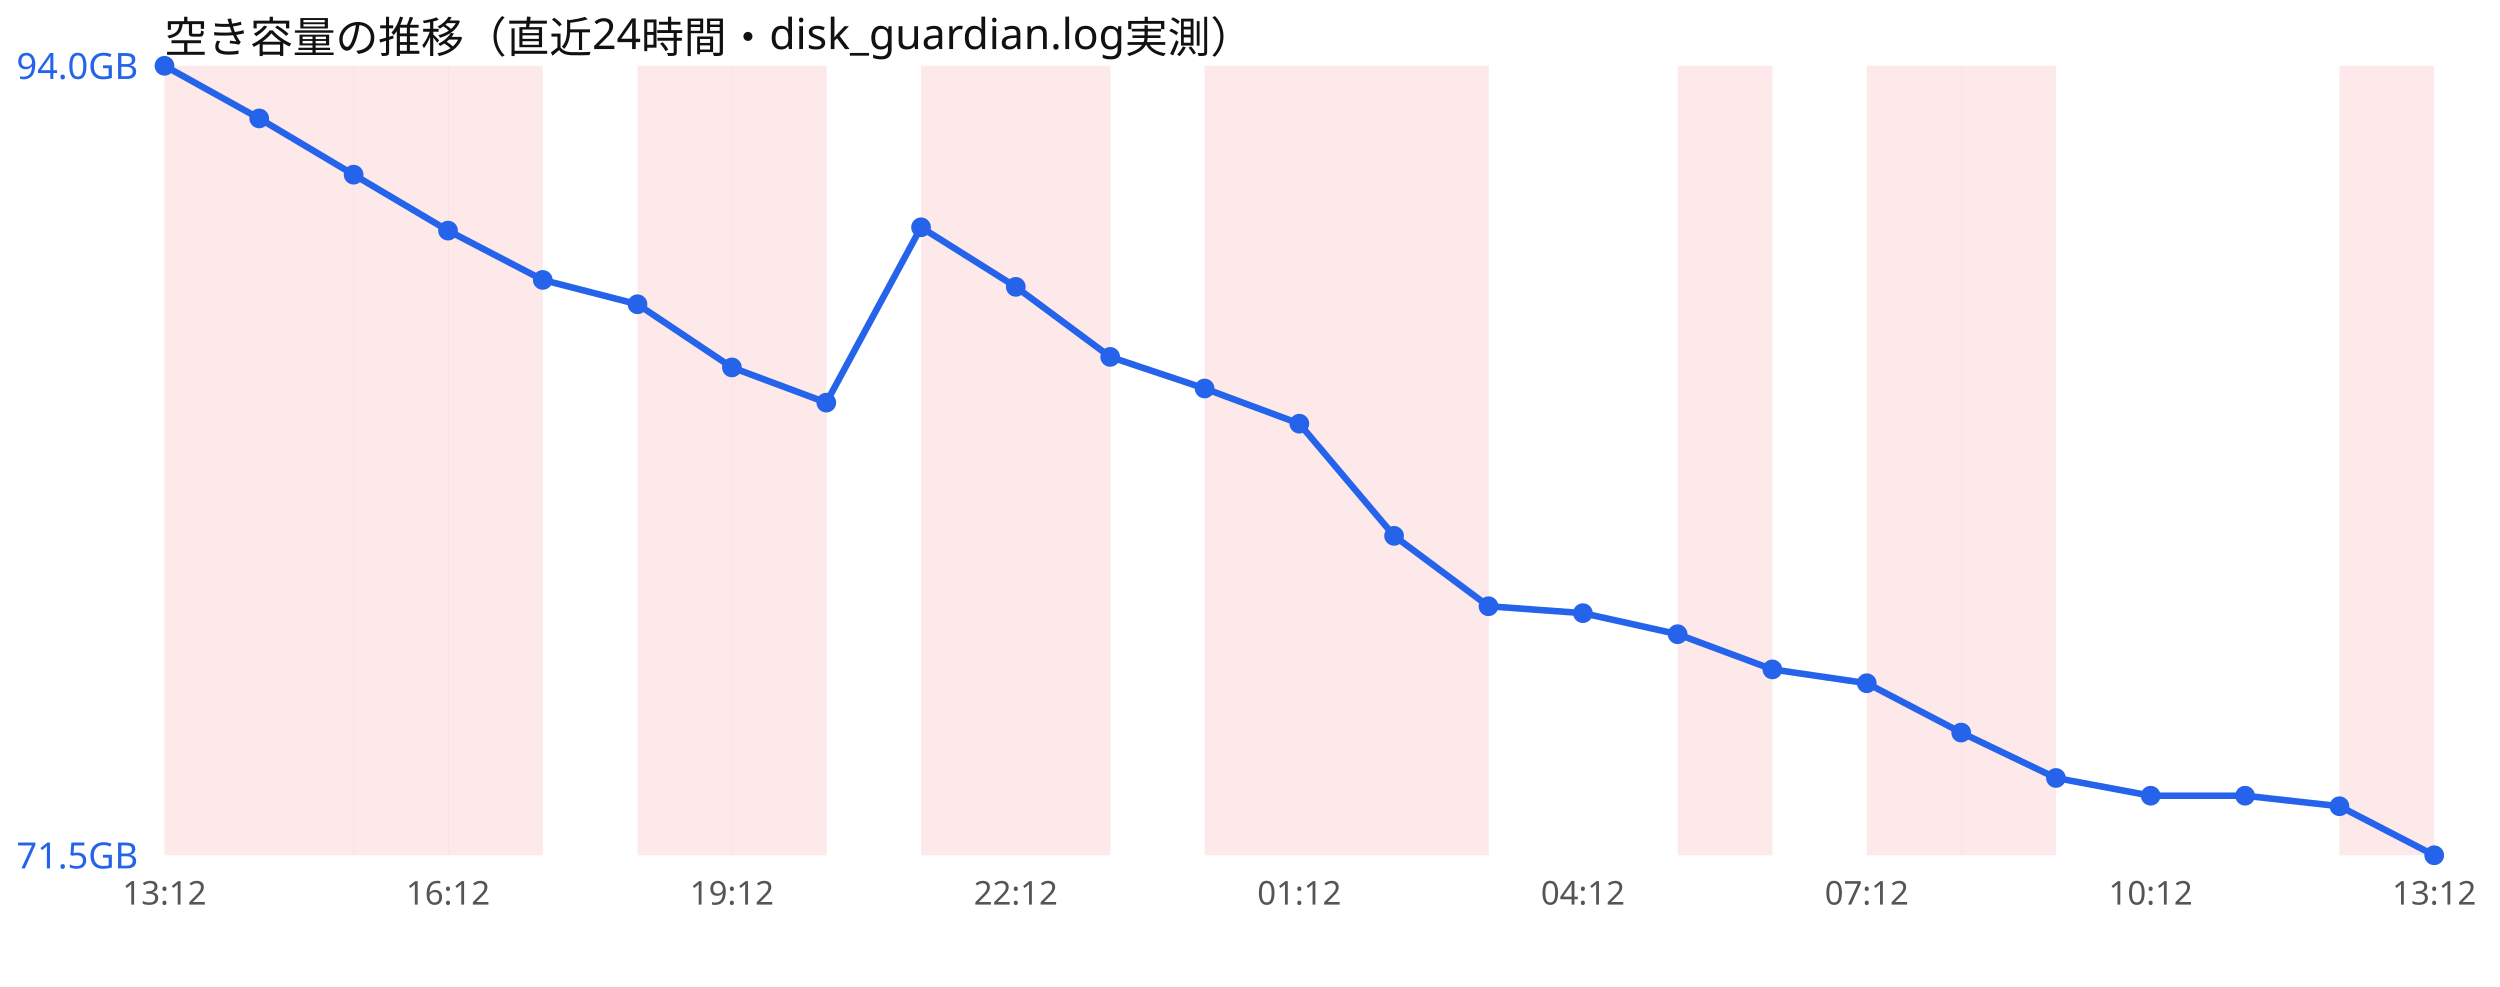
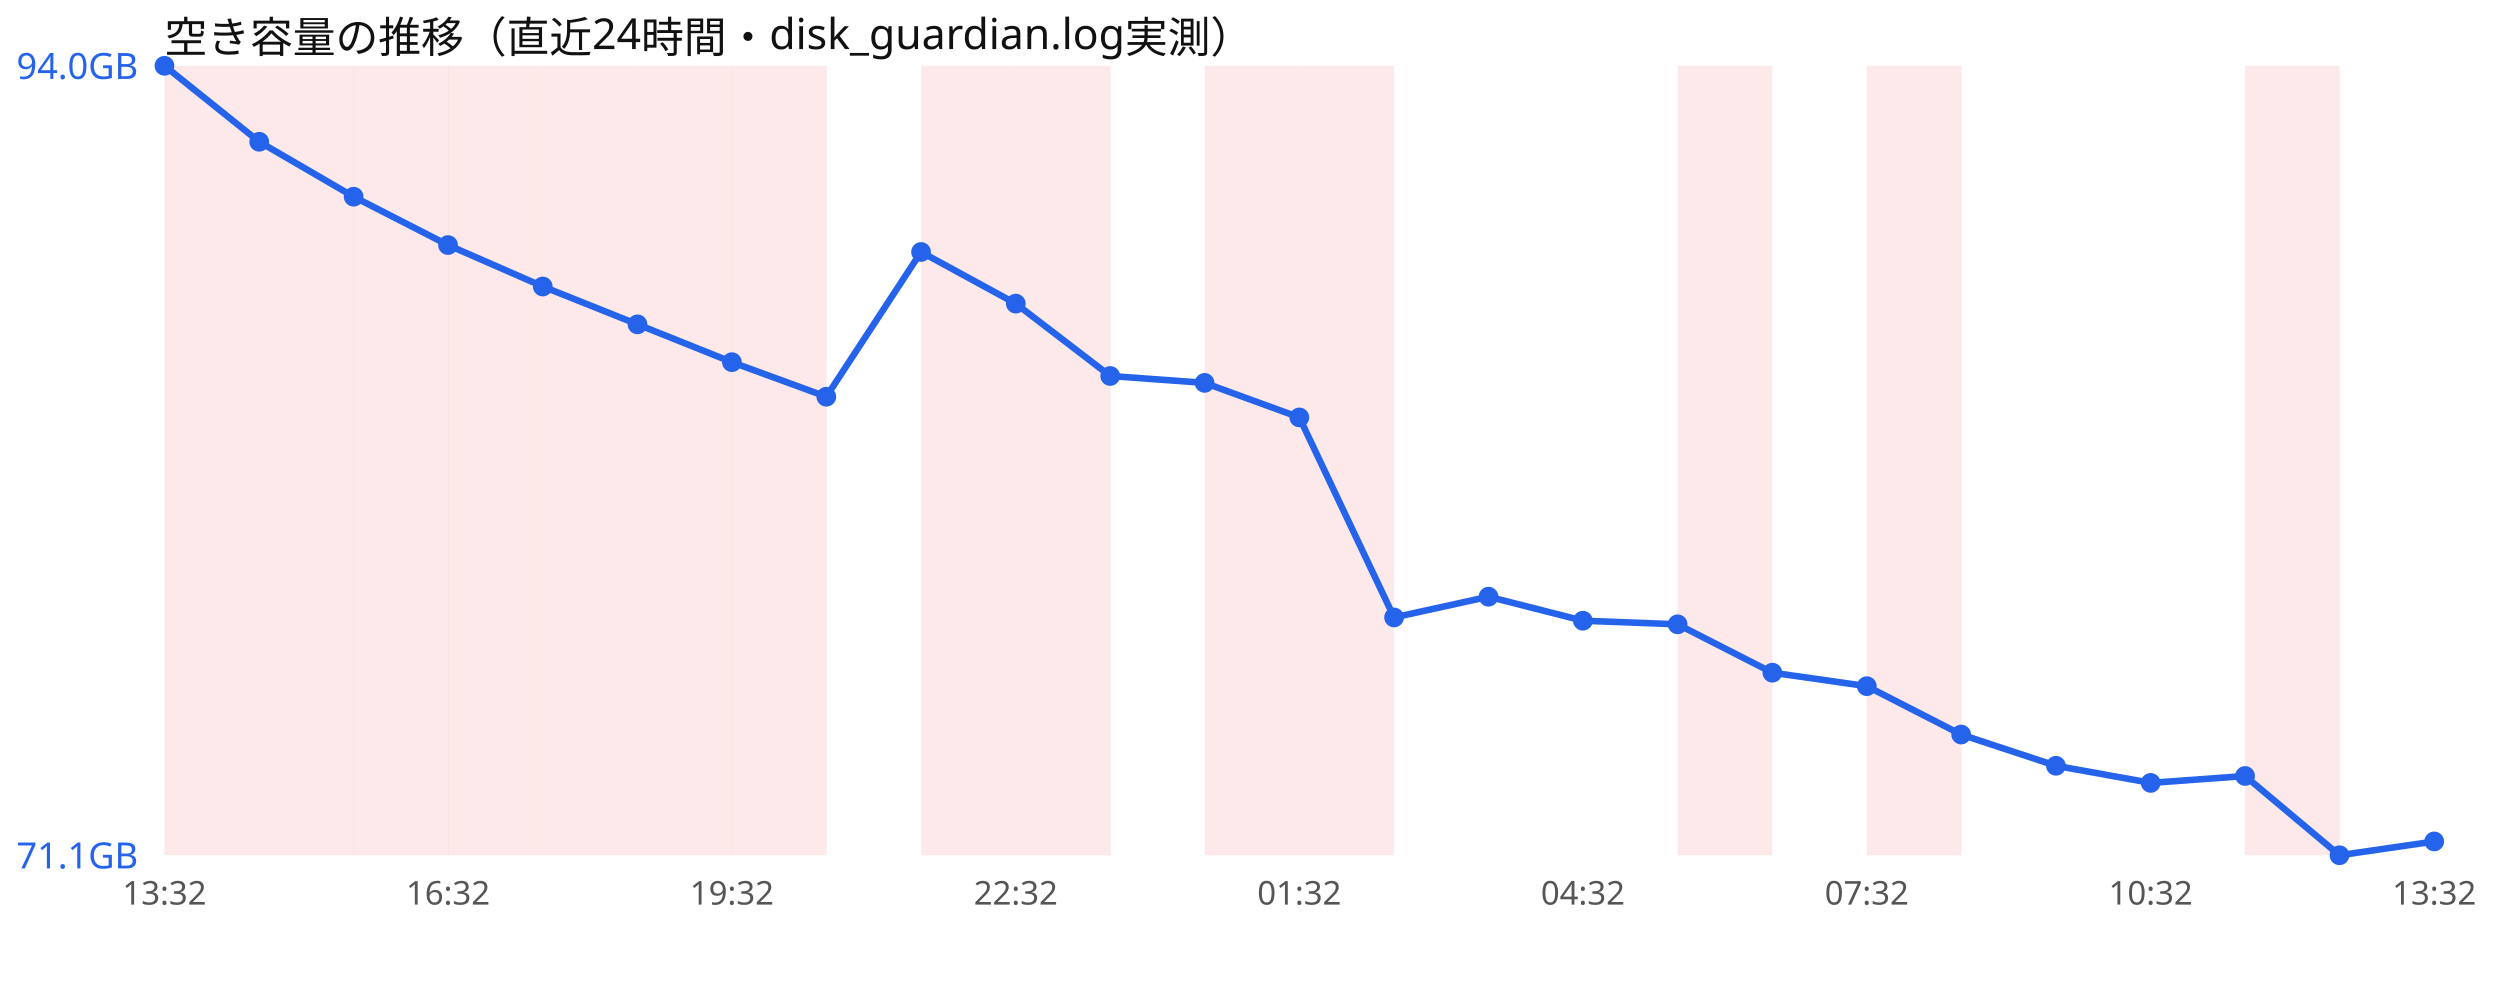
<svg xmlns="http://www.w3.org/2000/svg" width="760" height="300" viewBox="0 0 760 300" font-family="sans-serif">
  <rect width="760" height="300" fill="#ffffff" />
  <text x="50" y="16" font-size="13" fill="#111">空き容量の推移（直近24時間・disk_guardian.log実測）</text>
  <rect x="50.0" y="20" width="28.8" height="240" fill="#ef4444" opacity="0.12" />
  <rect x="78.8" y="20" width="28.8" height="240" fill="#ef4444" opacity="0.12" />
  <rect x="107.5" y="20" width="28.8" height="240" fill="#ef4444" opacity="0.12" />
  <rect x="136.2" y="20" width="28.8" height="240" fill="#ef4444" opacity="0.12" />
+   <rect x="165.0" y="20" width="28.8" height="240" fill="#ef4444" opacity="0.12" />
  <rect x="193.8" y="20" width="28.8" height="240" fill="#ef4444" opacity="0.12" />
  <rect x="222.5" y="20" width="28.8" height="240" fill="#ef4444" opacity="0.12" />
  <rect x="280.0" y="20" width="28.8" height="240" fill="#ef4444" opacity="0.12" />
  <rect x="308.8" y="20" width="28.8" height="240" fill="#ef4444" opacity="0.12" />
  <rect x="366.2" y="20" width="28.8" height="240" fill="#ef4444" opacity="0.12" />
  <rect x="395.0" y="20" width="28.8" height="240" fill="#ef4444" opacity="0.12" />
-   <rect x="423.8" y="20" width="28.8" height="240" fill="#ef4444" opacity="0.12" />
  <rect x="510.0" y="20" width="28.8" height="240" fill="#ef4444" opacity="0.12" />
  <rect x="567.5" y="20" width="28.8" height="240" fill="#ef4444" opacity="0.12" />
-   <rect x="596.2" y="20" width="28.8" height="240" fill="#ef4444" opacity="0.12" />
-   <rect x="711.2" y="20" width="28.8" height="240" fill="#ef4444" opacity="0.12" />
-   <polyline points="50.0,20.0 78.8,36.0 107.5,53.1 136.2,70.1 165.0,85.1 193.8,92.5 222.5,111.7 251.2,122.4 280.0,69.1 308.8,87.2 337.5,108.5 366.2,118.1 395.0,128.8 423.8,162.9 452.5,184.3 481.2,186.4 510.0,192.8 538.8,203.5 567.5,207.7 596.2,222.7 625.0,236.5 653.8,241.9 682.5,241.9 711.2,245.1 740.0,260.0" fill="none" stroke="#2563eb" stroke-width="2" />
+   <rect x="682.5" y="20" width="28.8" height="240" fill="#ef4444" opacity="0.12" />
+   <polyline points="50.0,20.0 78.8,43.1 107.5,59.8 136.2,74.5 165.0,87.1 193.8,98.6 222.5,110.1 251.2,120.6 280.0,76.6 308.8,92.3 337.5,114.3 366.2,116.4 395.0,126.9 423.8,187.7 452.5,181.4 481.2,188.7 510.0,189.8 538.8,204.5 567.5,208.6 596.2,223.3 625.0,232.8 653.8,238.0 682.5,235.9 711.2,260.0 740.0,255.8" fill="none" stroke="#2563eb" stroke-width="2" />
  <circle cx="50.0" cy="20.0" r="3" fill="#2563eb" />
-   <circle cx="78.8" cy="36.0" r="3" fill="#2563eb" />
-   <circle cx="107.5" cy="53.1" r="3" fill="#2563eb" />
-   <circle cx="136.2" cy="70.1" r="3" fill="#2563eb" />
-   <circle cx="165.0" cy="85.1" r="3" fill="#2563eb" />
-   <circle cx="193.8" cy="92.5" r="3" fill="#2563eb" />
-   <circle cx="222.5" cy="111.7" r="3" fill="#2563eb" />
-   <circle cx="251.2" cy="122.4" r="3" fill="#2563eb" />
-   <circle cx="280.0" cy="69.1" r="3" fill="#2563eb" />
-   <circle cx="308.8" cy="87.2" r="3" fill="#2563eb" />
-   <circle cx="337.5" cy="108.5" r="3" fill="#2563eb" />
-   <circle cx="366.2" cy="118.1" r="3" fill="#2563eb" />
-   <circle cx="395.0" cy="128.8" r="3" fill="#2563eb" />
-   <circle cx="423.8" cy="162.9" r="3" fill="#2563eb" />
-   <circle cx="452.5" cy="184.3" r="3" fill="#2563eb" />
-   <circle cx="481.2" cy="186.4" r="3" fill="#2563eb" />
-   <circle cx="510.0" cy="192.8" r="3" fill="#2563eb" />
-   <circle cx="538.8" cy="203.5" r="3" fill="#2563eb" />
-   <circle cx="567.5" cy="207.7" r="3" fill="#2563eb" />
-   <circle cx="596.2" cy="222.7" r="3" fill="#2563eb" />
-   <circle cx="625.0" cy="236.5" r="3" fill="#2563eb" />
-   <circle cx="653.8" cy="241.9" r="3" fill="#2563eb" />
-   <circle cx="682.5" cy="241.9" r="3" fill="#2563eb" />
-   <circle cx="711.2" cy="245.1" r="3" fill="#2563eb" />
-   <circle cx="740.0" cy="260.0" r="3" fill="#2563eb" />
+   <circle cx="78.8" cy="43.1" r="3" fill="#2563eb" />
+   <circle cx="107.5" cy="59.8" r="3" fill="#2563eb" />
+   <circle cx="136.2" cy="74.5" r="3" fill="#2563eb" />
+   <circle cx="165.0" cy="87.1" r="3" fill="#2563eb" />
+   <circle cx="193.8" cy="98.6" r="3" fill="#2563eb" />
+   <circle cx="222.5" cy="110.1" r="3" fill="#2563eb" />
+   <circle cx="251.2" cy="120.6" r="3" fill="#2563eb" />
+   <circle cx="280.0" cy="76.6" r="3" fill="#2563eb" />
+   <circle cx="308.8" cy="92.3" r="3" fill="#2563eb" />
+   <circle cx="337.5" cy="114.3" r="3" fill="#2563eb" />
+   <circle cx="366.2" cy="116.4" r="3" fill="#2563eb" />
+   <circle cx="395.0" cy="126.9" r="3" fill="#2563eb" />
+   <circle cx="423.8" cy="187.7" r="3" fill="#2563eb" />
+   <circle cx="452.5" cy="181.4" r="3" fill="#2563eb" />
+   <circle cx="481.2" cy="188.7" r="3" fill="#2563eb" />
+   <circle cx="510.0" cy="189.8" r="3" fill="#2563eb" />
+   <circle cx="538.8" cy="204.5" r="3" fill="#2563eb" />
+   <circle cx="567.5" cy="208.6" r="3" fill="#2563eb" />
+   <circle cx="596.2" cy="223.3" r="3" fill="#2563eb" />
+   <circle cx="625.0" cy="232.8" r="3" fill="#2563eb" />
+   <circle cx="653.8" cy="238.0" r="3" fill="#2563eb" />
+   <circle cx="682.5" cy="235.9" r="3" fill="#2563eb" />
+   <circle cx="711.2" cy="260.0" r="3" fill="#2563eb" />
+   <circle cx="740.0" cy="255.8" r="3" fill="#2563eb" />
  <text x="5" y="24.0" font-size="11" fill="#2563eb">94.0GB</text>
-   <text x="5" y="264.0" font-size="11" fill="#2563eb">71.5GB</text>
-   <text x="50.0" y="275" font-size="10" fill="#555" text-anchor="middle">13:12</text>
-   <text x="136.2" y="275" font-size="10" fill="#555" text-anchor="middle">16:12</text>
-   <text x="222.5" y="275" font-size="10" fill="#555" text-anchor="middle">19:12</text>
-   <text x="308.8" y="275" font-size="10" fill="#555" text-anchor="middle">22:12</text>
-   <text x="395.0" y="275" font-size="10" fill="#555" text-anchor="middle">01:12</text>
-   <text x="481.2" y="275" font-size="10" fill="#555" text-anchor="middle">04:12</text>
-   <text x="567.5" y="275" font-size="10" fill="#555" text-anchor="middle">07:12</text>
-   <text x="653.8" y="275" font-size="10" fill="#555" text-anchor="middle">10:12</text>
-   <text x="740.0" y="275" font-size="10" fill="#555" text-anchor="middle">13:12</text>
+   <text x="5" y="264.0" font-size="11" fill="#2563eb">71.1GB</text>
+   <text x="50.0" y="275" font-size="10" fill="#555" text-anchor="middle">13:32</text>
+   <text x="136.2" y="275" font-size="10" fill="#555" text-anchor="middle">16:32</text>
+   <text x="222.5" y="275" font-size="10" fill="#555" text-anchor="middle">19:32</text>
+   <text x="308.8" y="275" font-size="10" fill="#555" text-anchor="middle">22:32</text>
+   <text x="395.0" y="275" font-size="10" fill="#555" text-anchor="middle">01:32</text>
+   <text x="481.2" y="275" font-size="10" fill="#555" text-anchor="middle">04:32</text>
+   <text x="567.5" y="275" font-size="10" fill="#555" text-anchor="middle">07:32</text>
+   <text x="653.8" y="275" font-size="10" fill="#555" text-anchor="middle">10:32</text>
+   <text x="740.0" y="275" font-size="10" fill="#555" text-anchor="middle">13:32</text>
</svg>
